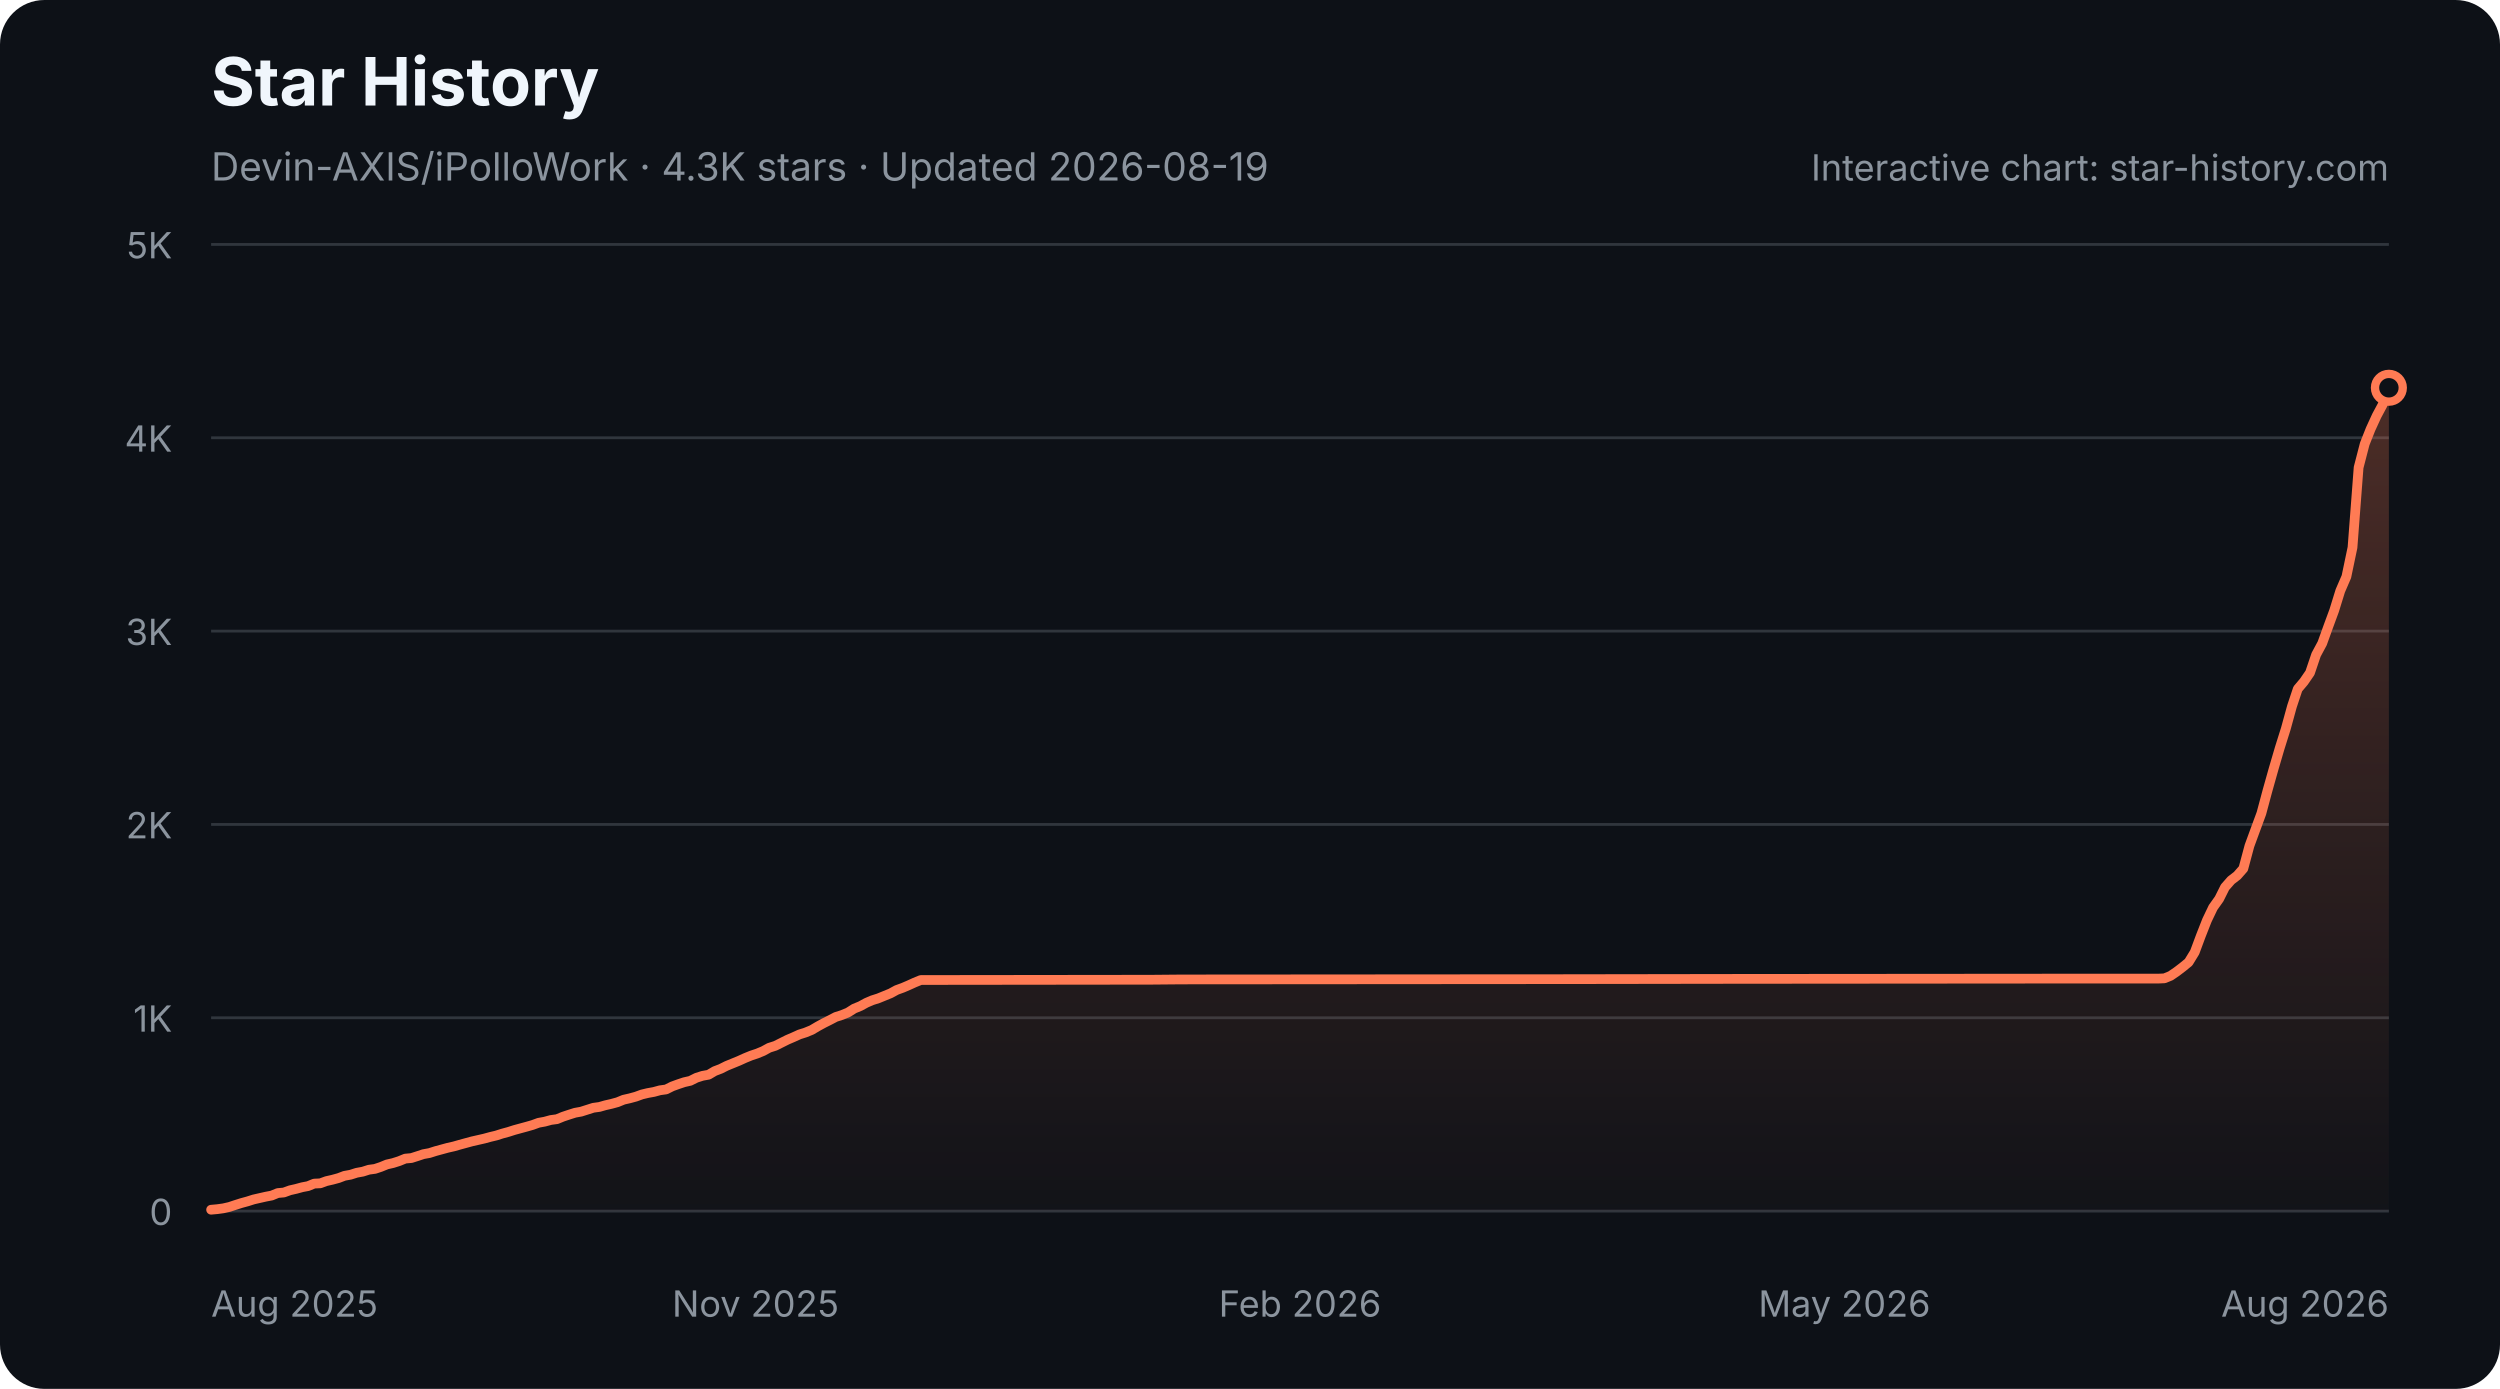
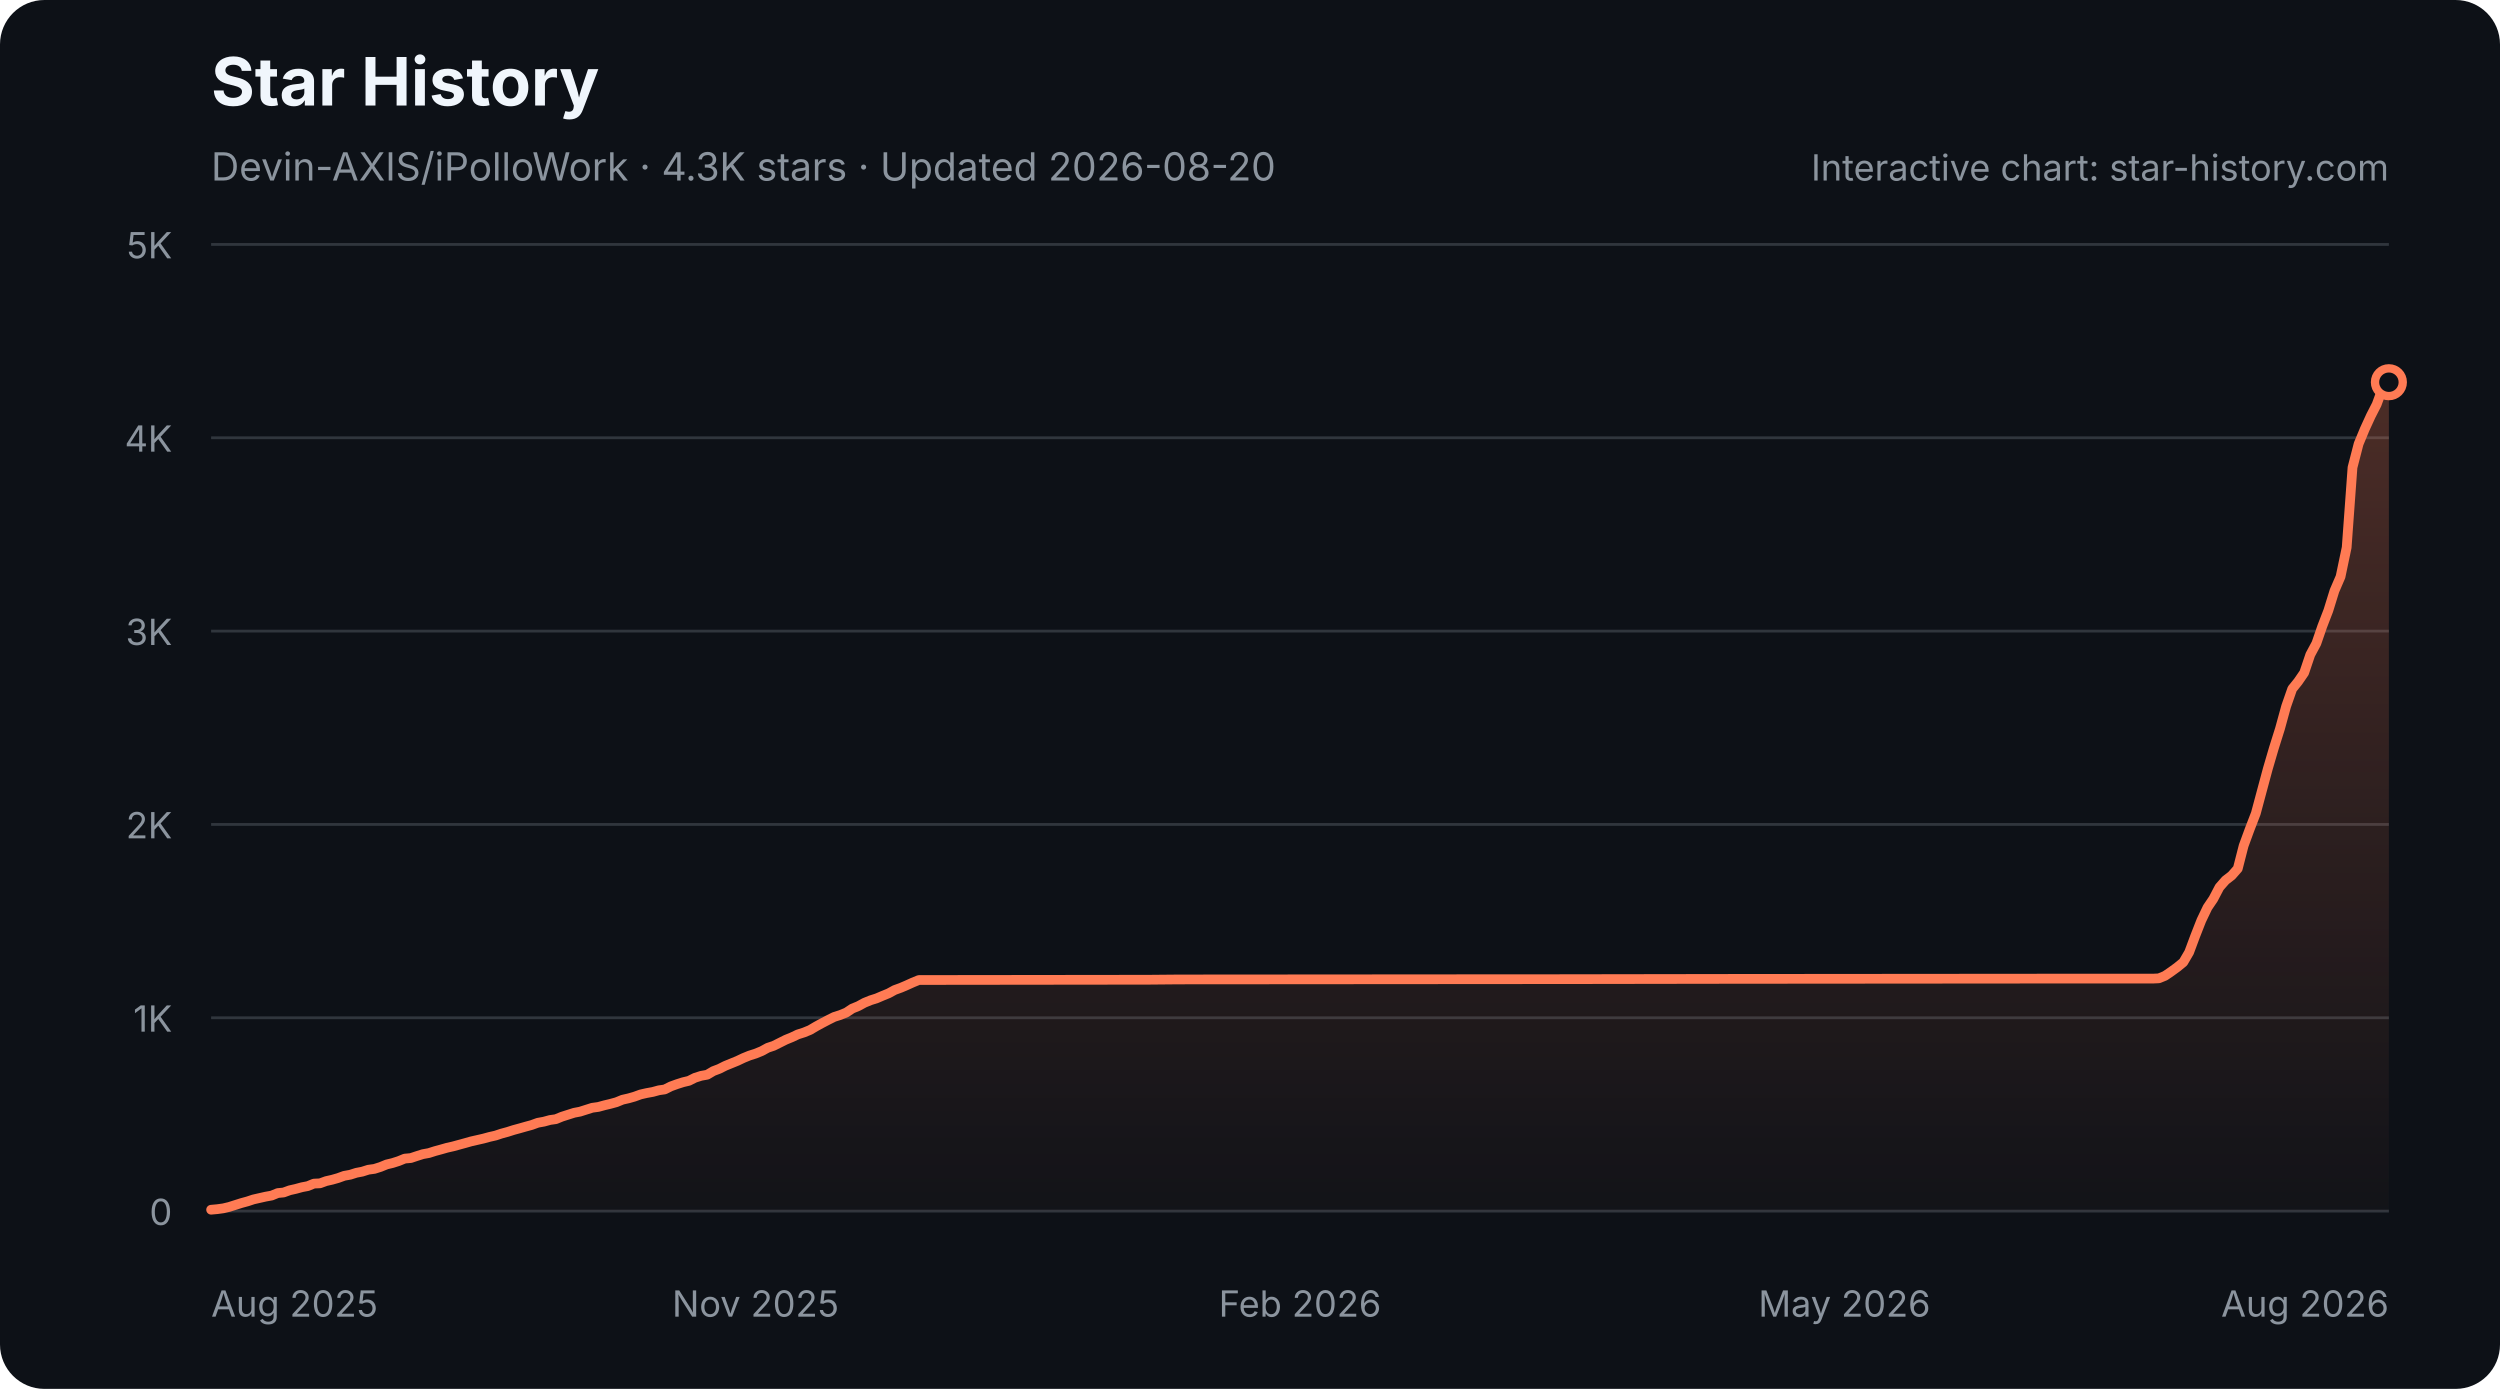
<svg xmlns="http://www.w3.org/2000/svg" width="900" height="500" viewBox="0 0 900 500" role="img" aria-labelledby="star-history-dark-title star-history-dark-description">
  <defs>
    <linearGradient id="star-history-dark-fill" x1="0" x2="0" y1="0" y2="1">
      <stop offset="0%" stop-color="#ff7b54" stop-opacity="0.26" />
      <stop offset="100%" stop-color="#ff7b54" stop-opacity="0.02" />
    </linearGradient>
  </defs>
  <rect width="900" height="500" rx="16" fill="#0d1117" />
  <text x="76" y="38" fill="#f0f6fc" font-family="-apple-system,BlinkMacSystemFont,'Segoe UI',sans-serif" font-size="24" font-weight="700">Star History</text>
-   <text x="76" y="65" fill="#8b949e" font-family="-apple-system,BlinkMacSystemFont,'Segoe UI',sans-serif" font-size="14">Devin-AXIS/iPolloWork · 4.3K stars · Updated 2026-08-19</text>
+   <text x="76" y="65" fill="#8b949e" font-family="-apple-system,BlinkMacSystemFont,'Segoe UI',sans-serif" font-size="14">Devin-AXIS/iPolloWork · 4.3K stars · Updated 2026-08-20</text>
  <g font-family="-apple-system,BlinkMacSystemFont,'Segoe UI',sans-serif">
    <line x1="76" y1="436.0" x2="860" y2="436.0" stroke="#30363d" stroke-width="1" />
    <text x="62" y="441.0" fill="#8b949e" font-size="13" text-anchor="end">0</text>
    <line x1="76" y1="366.4" x2="860" y2="366.4" stroke="#30363d" stroke-width="1" />
    <text x="62" y="371.4" fill="#8b949e" font-size="13" text-anchor="end">1K</text>
    <line x1="76" y1="296.8" x2="860" y2="296.8" stroke="#30363d" stroke-width="1" />
    <text x="62" y="301.8" fill="#8b949e" font-size="13" text-anchor="end">2K</text>
    <line x1="76" y1="227.2" x2="860" y2="227.2" stroke="#30363d" stroke-width="1" />
    <text x="62" y="232.2" fill="#8b949e" font-size="13" text-anchor="end">3K</text>
    <line x1="76" y1="157.6" x2="860" y2="157.6" stroke="#30363d" stroke-width="1" />
    <text x="62" y="162.6" fill="#8b949e" font-size="13" text-anchor="end">4K</text>
    <line x1="76" y1="88.0" x2="860" y2="88.0" stroke="#30363d" stroke-width="1" />
    <text x="62" y="93.0" fill="#8b949e" font-size="13" text-anchor="end">5K</text>
    <text x="76.0" y="474" fill="#8b949e" font-size="13" text-anchor="start">Aug 2025</text>
    <text x="272.0" y="474" fill="#8b949e" font-size="13" text-anchor="middle">Nov 2025</text>
    <text x="468.0" y="474" fill="#8b949e" font-size="13" text-anchor="middle">Feb 2026</text>
    <text x="664.0" y="474" fill="#8b949e" font-size="13" text-anchor="middle">May 2026</text>
    <text x="860.0" y="474" fill="#8b949e" font-size="13" text-anchor="end">Aug 2026</text>
-     <path d="M76.0 435.5 L78.2 435.3 L80.4 435.0 L82.6 434.5 L84.7 433.8 L86.9 433.1 L89.1 432.5 L91.3 431.8 L93.5 431.3 L95.7 430.8 L97.8 430.4 L100.0 429.5 L102.2 429.3 L104.4 428.5 L106.6 428.0 L108.8 427.4 L110.9 427.0 L113.1 426.1 L115.3 426.0 L117.5 425.2 L119.7 424.7 L121.9 424.1 L124.0 423.3 L126.2 422.9 L128.4 422.2 L130.6 421.8 L132.8 421.1 L135.0 420.8 L137.1 420.1 L139.3 419.2 L141.5 418.7 L143.7 418.0 L145.9 417.1 L148.1 416.9 L150.3 416.2 L152.4 415.5 L154.6 415.1 L156.8 414.4 L159.0 413.8 L161.2 413.2 L163.4 412.7 L165.5 412.1 L167.7 411.5 L169.9 410.9 L172.1 410.4 L174.3 409.9 L176.5 409.3 L178.6 408.8 L180.8 408.1 L183.0 407.5 L185.2 406.8 L187.4 406.2 L189.6 405.6 L191.7 405.0 L193.9 404.2 L196.1 403.8 L198.3 403.2 L200.5 402.9 L202.7 402.0 L204.8 401.3 L207.0 400.6 L209.2 400.2 L211.4 399.5 L213.6 398.8 L215.8 398.5 L217.9 397.9 L220.1 397.4 L222.3 396.8 L224.5 395.9 L226.7 395.4 L228.9 394.8 L231.1 394.0 L233.2 393.5 L235.4 393.1 L237.6 392.5 L239.8 392.2 L242.0 391.1 L244.2 390.3 L246.3 389.6 L248.5 389.1 L250.7 388.0 L252.9 387.3 L255.1 386.9 L257.3 385.6 L259.4 384.8 L261.6 383.7 L263.8 382.8 L266.0 381.9 L268.2 380.9 L270.4 380.0 L272.5 379.3 L274.7 378.4 L276.9 377.2 L279.1 376.5 L281.3 375.4 L283.5 374.3 L285.6 373.4 L287.8 372.4 L290.0 371.7 L292.2 370.8 L294.4 369.5 L296.6 368.3 L298.8 367.2 L300.9 366.1 L303.1 365.4 L305.3 364.5 L307.5 363.1 L309.7 362.2 L311.9 361.0 L314.0 360.1 L316.2 359.4 L318.4 358.5 L320.6 357.6 L322.8 356.4 L325.0 355.6 L327.1 354.7 L329.3 353.7 L331.5 352.8 L333.7 352.8 L414.5 352.7 L425.4 352.6 L552.1 352.5 L560.8 352.5 L624.1 352.4 L742.1 352.3 L777.0 352.3 L779.2 352.2 L781.4 351.3 L783.6 349.8 L785.7 348.2 L787.9 346.4 L790.1 342.8 L792.3 336.9 L794.5 331.3 L796.7 326.7 L798.9 323.6 L801.0 319.4 L803.2 316.9 L805.4 315.2 L807.6 312.7 L809.8 304.5 L812.0 298.5 L814.1 292.8 L816.3 284.6 L818.5 276.8 L820.7 269.3 L822.9 262.3 L825.1 254.3 L827.2 248.0 L829.4 245.4 L831.6 242.2 L833.8 235.7 L836.0 231.6 L838.2 225.5 L840.3 219.8 L842.5 212.7 L844.7 207.6 L846.9 197.1 L849.1 168.3 L851.3 159.8 L853.4 154.5 L855.6 149.7 L857.8 145.6 L860.0 139.6 L860.0 436 L76.0 436 Z" fill="url(#star-history-dark-fill)" />
-     <path d="M76.0 435.5 L78.2 435.3 L80.4 435.0 L82.6 434.5 L84.7 433.8 L86.9 433.1 L89.1 432.5 L91.3 431.8 L93.5 431.3 L95.7 430.8 L97.8 430.4 L100.0 429.5 L102.2 429.3 L104.4 428.5 L106.6 428.0 L108.8 427.4 L110.9 427.0 L113.1 426.1 L115.3 426.0 L117.5 425.2 L119.7 424.7 L121.9 424.1 L124.0 423.3 L126.2 422.9 L128.4 422.2 L130.6 421.8 L132.8 421.1 L135.0 420.8 L137.1 420.1 L139.3 419.2 L141.5 418.7 L143.7 418.0 L145.9 417.1 L148.1 416.9 L150.3 416.2 L152.4 415.5 L154.6 415.1 L156.8 414.4 L159.0 413.8 L161.2 413.2 L163.4 412.7 L165.5 412.1 L167.7 411.5 L169.9 410.9 L172.1 410.4 L174.3 409.9 L176.5 409.3 L178.6 408.8 L180.8 408.1 L183.0 407.5 L185.2 406.8 L187.4 406.2 L189.6 405.6 L191.7 405.0 L193.9 404.2 L196.1 403.8 L198.3 403.2 L200.5 402.9 L202.7 402.0 L204.8 401.3 L207.0 400.6 L209.2 400.2 L211.4 399.5 L213.6 398.8 L215.8 398.5 L217.9 397.9 L220.1 397.4 L222.3 396.8 L224.5 395.9 L226.7 395.4 L228.9 394.8 L231.1 394.0 L233.2 393.5 L235.4 393.1 L237.6 392.5 L239.8 392.2 L242.0 391.1 L244.2 390.3 L246.3 389.6 L248.5 389.1 L250.7 388.0 L252.9 387.3 L255.1 386.9 L257.3 385.6 L259.4 384.8 L261.6 383.7 L263.8 382.8 L266.0 381.9 L268.2 380.9 L270.4 380.0 L272.5 379.3 L274.7 378.4 L276.9 377.2 L279.1 376.5 L281.3 375.4 L283.5 374.3 L285.6 373.4 L287.8 372.4 L290.0 371.7 L292.2 370.8 L294.4 369.5 L296.6 368.3 L298.8 367.2 L300.9 366.1 L303.1 365.4 L305.3 364.5 L307.5 363.1 L309.7 362.2 L311.9 361.0 L314.0 360.1 L316.2 359.4 L318.4 358.5 L320.6 357.6 L322.8 356.4 L325.0 355.6 L327.1 354.7 L329.3 353.7 L331.5 352.8 L333.7 352.8 L414.5 352.7 L425.4 352.6 L552.1 352.5 L560.8 352.5 L624.1 352.4 L742.1 352.3 L777.0 352.3 L779.2 352.2 L781.4 351.3 L783.6 349.8 L785.7 348.2 L787.9 346.4 L790.1 342.8 L792.3 336.9 L794.5 331.3 L796.7 326.7 L798.9 323.6 L801.0 319.4 L803.2 316.9 L805.4 315.2 L807.6 312.7 L809.8 304.5 L812.0 298.5 L814.1 292.8 L816.3 284.6 L818.5 276.8 L820.7 269.3 L822.9 262.3 L825.1 254.3 L827.2 248.0 L829.4 245.4 L831.6 242.2 L833.8 235.7 L836.0 231.6 L838.2 225.5 L840.3 219.8 L842.5 212.7 L844.7 207.6 L846.9 197.1 L849.1 168.3 L851.3 159.8 L853.4 154.5 L855.6 149.7 L857.8 145.6 L860.0 139.6" fill="none" stroke="#ff7b54" stroke-width="3.5" stroke-linecap="round" stroke-linejoin="round" />
-     <circle cx="860.0" cy="139.6" r="5" fill="#0d1117" stroke="#ff7b54" stroke-width="3" />
+     <path d="M76.0 435.5 L78.2 435.3 L80.4 435.0 L82.5 434.5 L84.7 433.8 L86.9 433.1 L89.1 432.5 L91.2 431.8 L93.4 431.3 L95.6 430.8 L97.8 430.4 L100.0 429.5 L102.1 429.3 L104.3 428.5 L106.5 428.0 L108.7 427.4 L110.8 427.0 L113.0 426.1 L115.2 426.0 L117.4 425.2 L119.6 424.7 L121.7 424.1 L123.9 423.3 L126.1 422.9 L128.3 422.2 L130.4 421.8 L132.6 421.1 L134.8 420.8 L137.0 420.1 L139.2 419.2 L141.3 418.7 L143.5 418.0 L145.7 417.1 L147.9 416.9 L150.0 416.2 L152.2 415.5 L154.4 415.1 L156.6 414.4 L158.8 413.8 L160.9 413.2 L163.1 412.7 L165.3 412.1 L167.5 411.5 L169.6 410.9 L171.8 410.4 L174.0 409.9 L176.2 409.3 L178.4 408.8 L180.5 408.1 L182.7 407.5 L184.9 406.8 L187.1 406.2 L189.2 405.6 L191.4 405.0 L193.6 404.2 L195.8 403.8 L198.0 403.2 L200.1 402.9 L202.3 402.0 L204.5 401.3 L206.7 400.6 L208.8 400.2 L211.0 399.5 L213.2 398.8 L215.4 398.5 L217.6 397.9 L219.7 397.4 L221.9 396.8 L224.1 395.9 L226.3 395.4 L228.4 394.8 L230.6 394.0 L232.8 393.5 L235.0 393.1 L237.2 392.5 L239.3 392.2 L241.5 391.1 L243.7 390.3 L245.9 389.6 L248.0 389.1 L250.2 388.0 L252.4 387.3 L254.6 386.9 L256.8 385.6 L258.9 384.8 L261.1 383.7 L263.3 382.8 L265.5 381.9 L267.6 380.9 L269.8 380.0 L272.0 379.3 L274.2 378.4 L276.4 377.2 L278.5 376.5 L280.7 375.4 L282.9 374.3 L285.1 373.4 L287.2 372.4 L289.4 371.7 L291.6 370.8 L293.8 369.5 L296.0 368.3 L298.1 367.2 L300.3 366.1 L302.5 365.4 L304.7 364.5 L306.8 363.1 L309.0 362.2 L311.2 361.0 L313.4 360.1 L315.6 359.4 L317.7 358.5 L319.9 357.6 L322.1 356.4 L324.3 355.6 L326.4 354.7 L328.6 353.7 L330.8 352.8 L333.0 352.8 L413.6 352.7 L424.4 352.6 L550.8 352.5 L559.5 352.5 L622.6 352.4 L740.2 352.3 L775.1 352.3 L777.2 352.2 L779.4 351.3 L781.6 349.8 L783.8 348.2 L786.0 346.4 L788.1 342.8 L790.3 336.9 L792.5 331.3 L794.7 326.7 L796.8 323.6 L799.0 319.4 L801.2 316.9 L803.4 315.2 L805.6 312.7 L807.7 304.5 L809.9 298.5 L812.1 292.8 L814.3 284.6 L816.4 276.8 L818.6 269.3 L820.8 262.3 L823.0 254.3 L825.2 248.0 L827.3 245.4 L829.5 242.2 L831.7 235.7 L833.9 231.6 L836.0 225.5 L838.2 219.8 L840.4 212.7 L842.6 207.6 L844.8 197.1 L846.9 168.3 L849.1 159.8 L851.3 154.5 L853.5 149.7 L855.6 145.6 L857.8 139.6 L860.0 137.6 L860.0 436 L76.0 436 Z" fill="url(#star-history-dark-fill)" />
+     <path d="M76.0 435.5 L78.2 435.3 L80.4 435.0 L82.5 434.5 L84.7 433.8 L86.9 433.1 L89.1 432.5 L91.2 431.8 L93.4 431.3 L95.6 430.8 L97.8 430.4 L100.0 429.5 L102.1 429.3 L104.3 428.5 L106.5 428.0 L108.7 427.4 L110.8 427.0 L113.0 426.1 L115.2 426.0 L117.4 425.2 L119.6 424.7 L121.7 424.1 L123.9 423.3 L126.1 422.9 L128.3 422.2 L130.4 421.8 L132.6 421.1 L134.8 420.8 L137.0 420.1 L139.2 419.2 L141.3 418.7 L143.5 418.0 L145.7 417.1 L147.9 416.9 L150.0 416.2 L152.2 415.5 L154.4 415.1 L156.6 414.4 L158.8 413.8 L160.9 413.2 L163.1 412.7 L165.3 412.1 L167.5 411.5 L169.6 410.9 L171.8 410.4 L174.0 409.9 L176.2 409.3 L178.4 408.8 L180.5 408.1 L182.7 407.5 L184.9 406.8 L187.1 406.2 L189.2 405.6 L191.4 405.0 L193.6 404.2 L195.8 403.8 L198.0 403.2 L200.1 402.9 L202.3 402.0 L204.5 401.3 L206.7 400.6 L208.8 400.2 L211.0 399.5 L213.2 398.8 L215.4 398.5 L217.6 397.9 L219.7 397.4 L221.9 396.8 L224.1 395.9 L226.3 395.4 L228.4 394.8 L230.6 394.0 L232.8 393.5 L235.0 393.1 L237.2 392.5 L239.3 392.2 L241.5 391.1 L243.7 390.3 L245.9 389.6 L248.0 389.1 L250.2 388.0 L252.4 387.3 L254.6 386.9 L256.8 385.6 L258.9 384.8 L261.1 383.7 L263.3 382.8 L265.5 381.9 L267.6 380.9 L269.8 380.0 L272.0 379.3 L274.2 378.4 L276.4 377.2 L278.5 376.5 L280.7 375.4 L282.9 374.3 L285.1 373.4 L287.2 372.4 L289.4 371.7 L291.6 370.8 L293.8 369.5 L296.0 368.3 L298.1 367.2 L300.3 366.1 L302.5 365.4 L304.7 364.5 L306.8 363.1 L309.0 362.2 L311.2 361.0 L313.4 360.1 L315.6 359.4 L317.7 358.5 L319.9 357.6 L322.1 356.4 L324.3 355.6 L326.4 354.7 L328.6 353.7 L330.8 352.8 L333.0 352.8 L413.6 352.7 L424.4 352.6 L550.8 352.5 L559.5 352.5 L622.6 352.4 L740.2 352.3 L775.1 352.3 L777.2 352.2 L779.4 351.3 L781.6 349.8 L783.8 348.2 L786.0 346.4 L788.1 342.8 L790.3 336.9 L792.5 331.3 L794.7 326.7 L796.8 323.6 L799.0 319.4 L801.2 316.9 L803.4 315.2 L805.6 312.7 L807.7 304.5 L809.9 298.5 L812.1 292.8 L814.3 284.6 L816.4 276.8 L818.6 269.3 L820.8 262.3 L823.0 254.3 L825.2 248.0 L827.3 245.4 L829.5 242.2 L831.7 235.7 L833.9 231.6 L836.0 225.5 L838.2 219.8 L840.4 212.7 L842.6 207.6 L844.8 197.1 L846.9 168.3 L849.1 159.8 L851.3 154.5 L853.5 149.7 L855.6 145.6 L857.8 139.6 L860.0 137.6" fill="none" stroke="#ff7b54" stroke-width="3.5" stroke-linecap="round" stroke-linejoin="round" />
+     <circle cx="860.0" cy="137.6" r="5" fill="#0d1117" stroke="#ff7b54" stroke-width="3" />
    <text x="860" y="65" fill="#8b949e" font-size="13" text-anchor="end">Interactive chart: star-history.com</text>
  </g>
</svg>
